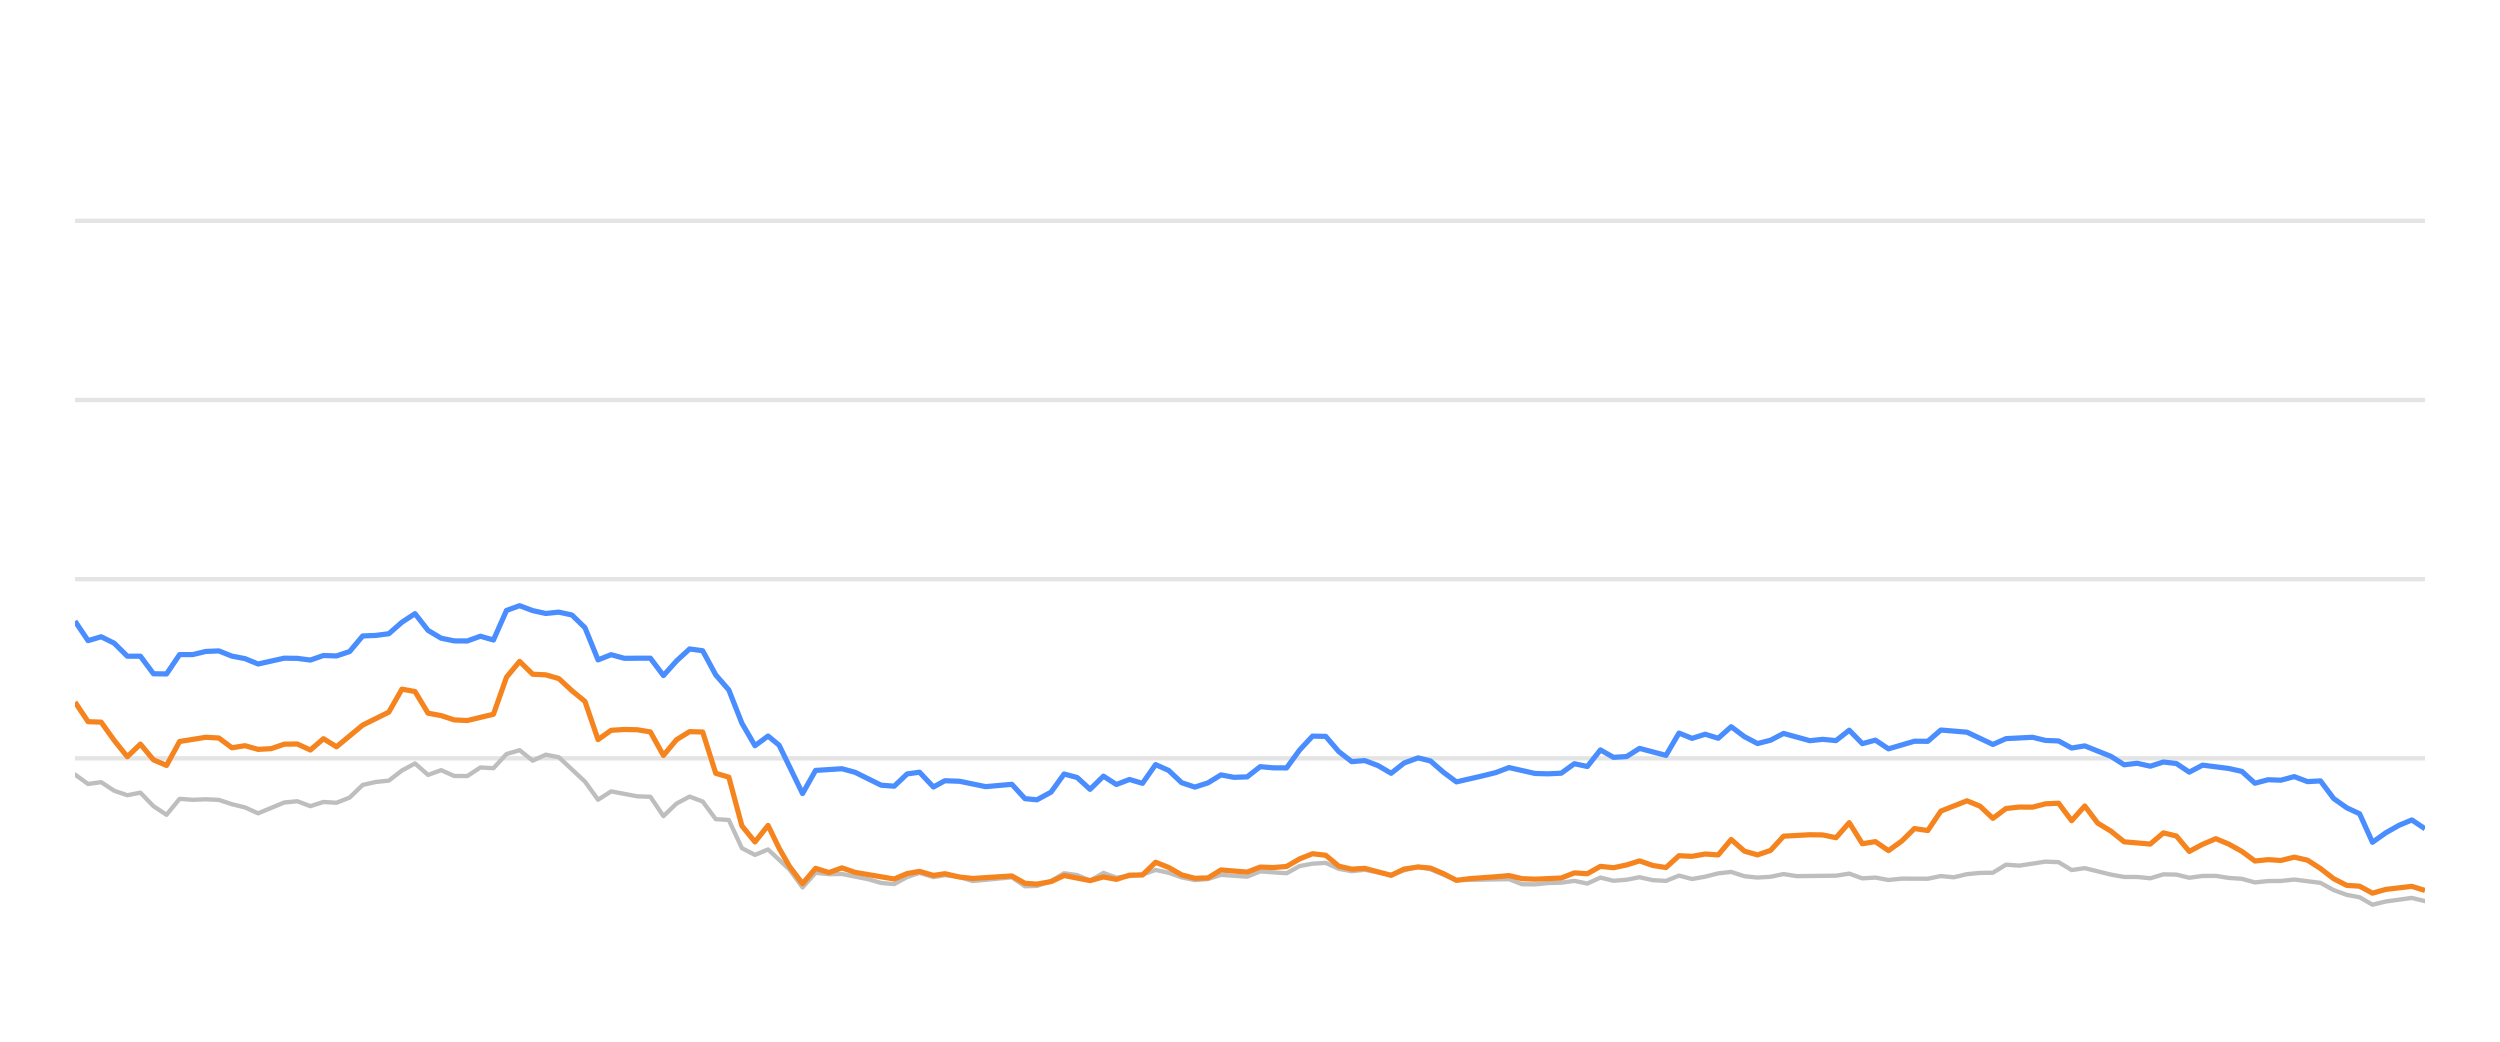
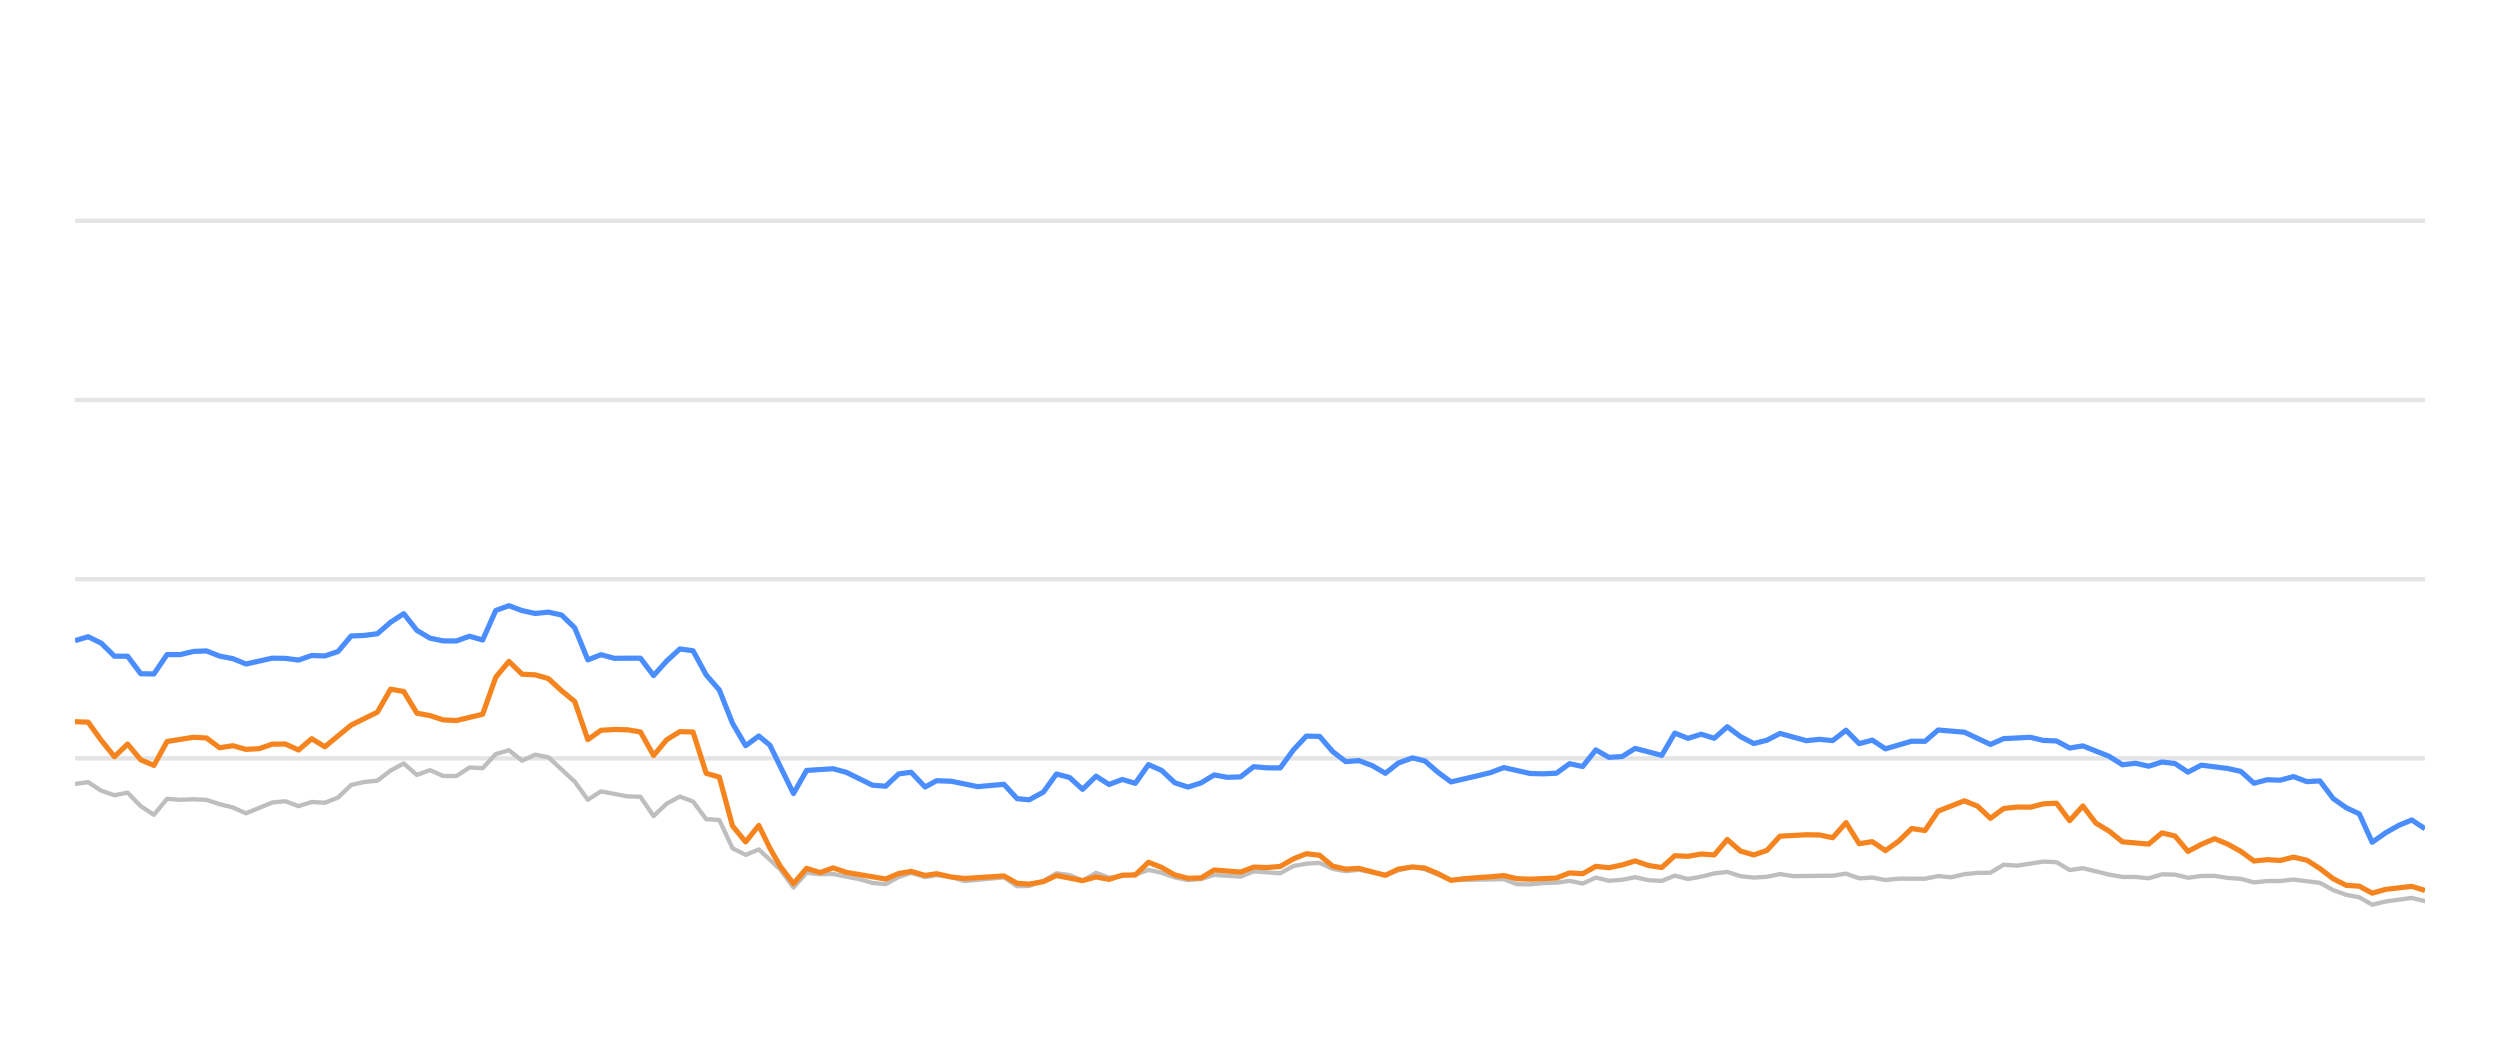
<svg xmlns="http://www.w3.org/2000/svg" width="288pt" height="120pt" viewBox="0 0 288 120" version="1.1">
  <defs>
    <style type="text/css">*{stroke-linejoin: round; stroke-linecap: butt}</style>
  </defs>
  <g id="figure_1">
    <g id="patch_1">
      <path d="M 0 120  L 288 120  L 288 0  L 0 0  L 0 120  z " style="fill: none; opacity: 0" />
    </g>
    <g id="axes_1">
      <g id="patch_2">
        <path d="M 8.64 108  L 279.36 108  L 279.36 4.8  L 8.64 4.8  L 8.64 108  z " style="fill: none" />
      </g>
      <g id="matplotlib.axis_1" />
      <g id="matplotlib.axis_2" />
      <g id="line2d_1">
-         <path d="M 8.64 87.36  L 279.36 87.36  " clip-path="url(#p4e3c3ada18)" style="fill: none; stroke: #b2b2b2; stroke-opacity: 0.35; stroke-width: 0.5; stroke-linecap: square" />
+         <path d="M 8.64 87.36  L 279.36 87.36  " clip-path="url(#pb1a9872abe)" style="fill: none; stroke: #b2b2b2; stroke-opacity: 0.35; stroke-width: 0.5; stroke-linecap: square" />
      </g>
      <g id="line2d_2">
-         <path d="M 8.64 66.72  L 279.36 66.72  " clip-path="url(#p4e3c3ada18)" style="fill: none; stroke: #b2b2b2; stroke-opacity: 0.35; stroke-width: 0.5; stroke-linecap: square" />
+         <path d="M 8.64 66.72  L 279.36 66.72  " clip-path="url(#pb1a9872abe)" style="fill: none; stroke: #b2b2b2; stroke-opacity: 0.35; stroke-width: 0.5; stroke-linecap: square" />
      </g>
      <g id="line2d_3">
-         <path d="M 8.64 46.08  L 279.36 46.08  " clip-path="url(#p4e3c3ada18)" style="fill: none; stroke: #b2b2b2; stroke-opacity: 0.35; stroke-width: 0.5; stroke-linecap: square" />
+         <path d="M 8.64 46.08  L 279.36 46.08  " clip-path="url(#pb1a9872abe)" style="fill: none; stroke: #b2b2b2; stroke-opacity: 0.35; stroke-width: 0.5; stroke-linecap: square" />
      </g>
      <g id="line2d_4">
-         <path d="M 8.64 25.44  L 279.36 25.44  " clip-path="url(#p4e3c3ada18)" style="fill: none; stroke: #b2b2b2; stroke-opacity: 0.35; stroke-width: 0.5; stroke-linecap: square" />
+         <path d="M 8.64 25.44  L 279.36 25.44  " clip-path="url(#pb1a9872abe)" style="fill: none; stroke: #b2b2b2; stroke-opacity: 0.35; stroke-width: 0.5; stroke-linecap: square" />
      </g>
      <g id="line2d_5">
-         <path d="M 8.64 89.228  L 10.146 90.312  L 11.653 90.105  L 13.159 91.096  L 14.666 91.612  L 16.172 91.313  L 17.678 92.871  L 19.185 93.862  L 20.691 92.025  L 22.198 92.138  L 23.704 92.076  L 25.21 92.148  L 26.717 92.644  L 28.223 93.015  L 29.73 93.696  L 32.743 92.448  L 34.249 92.303  L 35.755 92.871  L 37.262 92.386  L 38.768 92.479  L 40.275 91.88  L 41.781 90.425  L 43.287 90.084  L 44.794 89.93  L 46.3 88.764  L 47.807 87.948  L 49.313 89.269  L 50.819 88.722  L 52.326 89.393  L 53.832 89.403  L 55.339 88.413  L 56.845 88.495  L 58.351 86.865  L 59.858 86.421  L 61.364 87.628  L 62.871 86.937  L 64.377 87.236  L 67.39 90.043  L 68.896 92.128  L 70.403 91.168  L 73.416 91.736  L 74.922 91.787  L 76.428 94.016  L 77.935 92.572  L 79.441 91.767  L 80.948 92.334  L 82.454 94.367  L 83.96 94.46  L 85.467 97.711  L 86.973 98.485  L 88.48 97.855  L 90.948 100.167  L 92.454 102.231  L 93.954 100.549  L 95.495 100.704  L 96.989 100.683  L 100.007 101.282  L 101.508 101.715  L 103.014 101.849  L 104.502 101.034  L 105.929 100.549  L 107.532 101.044  L 108.85 100.817  L 110.543 101.034  L 112.047 101.498  L 116.566 101.065  L 118.077 102.097  L 119.456 102.056  L 121.084 101.498  L 122.584 100.601  L 124.087 100.807  L 125.576 101.457  L 127.117 100.559  L 128.607 101.106  L 131.615 100.745  L 133.125 100.219  L 134.631 100.539  L 136.126 101.075  L 137.647 101.385  L 139.158 101.261  L 140.654 100.786  L 143.672 100.993  L 145.176 100.384  L 148.216 100.601  L 149.726 99.765  L 151.206 99.496  L 152.724 99.403  L 154.231 100.095  L 155.723 100.363  L 157.22 100.198  L 160.259 100.797  L 161.752 100.26  L 163.37 99.837  L 164.783 100.136  L 167.783 101.385  L 173.837 101.282  L 175.324 101.86  L 176.832 101.88  L 178.325 101.725  L 179.854 101.684  L 181.365 101.478  L 182.861 101.787  L 184.37 101.096  L 185.871 101.467  L 187.391 101.344  L 188.875 101.055  L 190.408 101.395  L 191.922 101.478  L 193.419 100.869  L 194.924 101.261  L 196.437 100.993  L 197.941 100.611  L 199.431 100.446  L 200.957 100.941  L 202.467 101.096  L 203.967 101.003  L 205.469 100.693  L 206.981 100.931  L 211.51 100.879  L 213.032 100.642  L 214.542 101.189  L 216.044 101.096  L 217.553 101.375  L 219.076 101.22  L 222.081 101.23  L 223.587 100.92  L 225.06 101.065  L 226.593 100.704  L 228.1 100.559  L 229.581 100.539  L 231.093 99.61  L 232.63 99.723  L 235.634 99.259  L 237.147 99.321  L 238.652 100.229  L 240.166 100.012  L 243.182 100.755  L 244.703 101.024  L 246.198 101.024  L 247.71 101.178  L 249.225 100.724  L 250.72 100.755  L 252.206 101.117  L 253.736 100.91  L 255.262 100.9  L 256.746 101.137  L 258.268 101.24  L 259.769 101.653  L 261.277 101.498  L 262.762 101.488  L 264.299 101.323  L 267.319 101.705  L 268.842 102.541  L 270.344 103.088  L 271.825 103.366  L 273.308 104.223  L 274.847 103.851  L 277.838 103.439  L 279.36 103.81  L 279.36 103.81  " clip-path="url(#p4e3c3ada18)" style="fill: none; stroke: #bebebe; stroke-width: 0.5; stroke-linecap: round" />
+         <path d="M 8.64 90.312  L 10.155 90.105  L 11.67 91.096  L 13.185 91.612  L 14.699 91.313  L 16.214 92.871  L 17.729 93.862  L 19.244 92.025  L 20.759 92.138  L 22.274 92.076  L 23.788 92.148  L 25.303 92.644  L 26.818 93.015  L 28.333 93.696  L 31.363 92.448  L 32.877 92.303  L 34.392 92.871  L 35.907 92.386  L 37.422 92.479  L 38.937 91.88  L 40.452 90.425  L 41.966 90.084  L 43.481 89.93  L 44.996 88.764  L 46.511 87.948  L 48.026 89.269  L 49.541 88.722  L 51.055 89.393  L 52.57 89.403  L 54.085 88.413  L 55.6 88.495  L 57.115 86.865  L 58.63 86.421  L 60.144 87.628  L 61.659 86.937  L 63.174 87.236  L 66.204 90.043  L 67.719 92.128  L 69.233 91.168  L 72.263 91.736  L 73.778 91.787  L 75.293 94.016  L 76.808 92.572  L 78.322 91.767  L 79.837 92.334  L 81.352 94.367  L 82.867 94.46  L 84.382 97.711  L 85.897 98.485  L 87.412 97.855  L 89.894 100.167  L 91.408 102.231  L 92.917 100.549  L 94.466 100.704  L 95.968 100.683  L 99.004 101.282  L 100.513 101.715  L 102.027 101.849  L 103.524 101.034  L 104.959 100.549  L 106.571 101.044  L 107.895 100.817  L 109.598 101.034  L 111.111 101.498  L 115.655 101.065  L 117.174 102.097  L 118.561 102.056  L 120.198 101.498  L 121.707 100.601  L 123.219 100.807  L 124.715 101.457  L 126.265 100.559  L 127.764 101.106  L 130.789 100.745  L 132.307 100.219  L 133.821 100.539  L 135.324 101.075  L 136.854 101.385  L 138.373 101.261  L 139.878 100.786  L 142.913 100.993  L 144.425 100.384  L 147.482 100.601  L 149.001 99.765  L 150.489 99.496  L 152.016 99.403  L 153.531 100.095  L 155.031 100.363  L 156.537 100.198  L 159.593 100.797  L 161.094 100.26  L 162.721 99.837  L 164.142 100.136  L 167.159 101.385  L 173.246 101.282  L 174.741 101.86  L 176.258 101.88  L 177.76 101.725  L 179.297 101.684  L 180.816 101.478  L 182.321 101.787  L 183.839 101.096  L 185.348 101.467  L 186.877 101.344  L 188.369 101.055  L 189.911 101.395  L 191.433 101.478  L 192.938 100.869  L 194.452 101.261  L 195.973 100.993  L 197.485 100.611  L 198.983 100.446  L 200.518 100.941  L 202.037 101.096  L 203.545 101.003  L 205.055 100.693  L 206.576 100.931  L 211.13 100.879  L 212.661 100.642  L 214.179 101.189  L 215.69 101.096  L 217.207 101.375  L 218.739 101.22  L 221.76 101.23  L 223.275 100.92  L 224.756 101.065  L 226.298 100.704  L 227.813 100.559  L 229.303 100.539  L 230.823 99.61  L 232.368 99.723  L 235.389 99.259  L 236.911 99.321  L 238.424 100.229  L 239.946 100.012  L 242.979 100.755  L 244.509 101.024  L 246.013 101.024  L 247.533 101.178  L 249.057 100.724  L 250.56 100.755  L 252.054 101.117  L 253.593 100.91  L 255.127 100.9  L 256.619 101.137  L 258.15 101.24  L 259.66 101.653  L 261.176 101.498  L 262.669 101.488  L 264.214 101.323  L 267.252 101.705  L 268.784 102.541  L 270.293 103.088  L 271.783 103.366  L 273.275 104.223  L 274.822 103.851  L 277.829 103.439  L 279.36 103.81  L 279.36 103.81  " clip-path="url(#pb1a9872abe)" style="fill: none; stroke: #bebebe; stroke-width: 0.5; stroke-linecap: round" />
      </g>
      <g id="line2d_6">
-         <path d="M 8.64 71.56  L 10.146 73.8  L 11.653 73.356  L 13.159 74.099  L 14.666 75.595  L 16.172 75.595  L 17.678 77.618  L 19.185 77.639  L 20.691 75.409  L 22.198 75.409  L 23.704 75.048  L 25.21 74.986  L 26.717 75.585  L 28.223 75.874  L 29.73 76.493  L 32.743 75.822  L 34.249 75.843  L 35.755 76.039  L 37.262 75.513  L 38.768 75.564  L 40.275 75.059  L 41.781 73.263  L 43.287 73.201  L 44.794 73.005  L 46.3 71.684  L 47.807 70.693  L 49.313 72.623  L 50.819 73.521  L 52.326 73.83  L 53.832 73.841  L 55.339 73.294  L 56.845 73.727  L 58.351 70.322  L 59.858 69.775  L 61.364 70.342  L 62.871 70.673  L 64.377 70.518  L 65.883 70.848  L 67.39 72.313  L 68.896 76.018  L 70.403 75.42  L 71.909 75.833  L 74.922 75.822  L 76.428 77.824  L 77.935 76.142  L 79.441 74.759  L 80.948 74.966  L 82.454 77.752  L 83.96 79.486  L 85.467 83.315  L 86.973 85.905  L 88.48 84.79  L 89.751 85.843  L 92.454 91.416  L 93.954 88.753  L 96.989 88.557  L 98.504 88.97  L 101.508 90.456  L 103.014 90.57  L 104.502 89.156  L 105.929 88.96  L 107.532 90.662  L 108.85 89.94  L 110.543 90.002  L 113.545 90.621  L 116.566 90.353  L 118.077 92.004  L 119.456 92.138  L 121.084 91.251  L 122.584 89.166  L 124.087 89.568  L 125.576 90.931  L 127.117 89.414  L 128.607 90.373  L 130.117 89.796  L 131.615 90.239  L 133.125 88.082  L 134.631 88.753  L 136.126 90.167  L 137.647 90.673  L 139.158 90.188  L 140.654 89.269  L 142.16 89.548  L 143.672 89.496  L 145.176 88.32  L 146.68 88.454  L 148.216 88.464  L 149.726 86.39  L 151.206 84.801  L 152.724 84.832  L 154.231 86.586  L 155.723 87.742  L 157.22 87.618  L 158.749 88.196  L 160.259 89.083  L 161.752 87.897  L 163.37 87.308  L 164.783 87.659  L 166.291 88.97  L 167.783 90.074  L 170.821 89.372  L 172.318 89.001  L 173.837 88.423  L 176.832 89.104  L 178.325 89.145  L 179.854 89.073  L 181.365 87.979  L 182.861 88.299  L 184.37 86.39  L 185.871 87.246  L 187.391 87.154  L 188.875 86.214  L 191.922 87.019  L 193.419 84.45  L 194.924 85.059  L 196.437 84.584  L 197.941 85.048  L 199.431 83.717  L 200.957 84.863  L 202.467 85.657  L 203.967 85.275  L 205.469 84.491  L 208.491 85.327  L 209.98 85.172  L 211.51 85.317  L 213.032 84.12  L 214.542 85.668  L 216.044 85.265  L 217.553 86.266  L 220.544 85.389  L 222.081 85.399  L 223.587 84.099  L 226.593 84.347  L 229.581 85.76  L 231.093 85.09  L 234.148 84.935  L 235.634 85.296  L 237.147 85.358  L 238.652 86.173  L 240.166 85.926  L 243.182 87.133  L 244.703 88.103  L 246.198 87.928  L 247.71 88.268  L 249.225 87.783  L 250.72 87.959  L 252.206 88.949  L 253.736 88.144  L 256.746 88.526  L 258.268 88.867  L 259.769 90.229  L 261.277 89.826  L 262.762 89.878  L 264.299 89.465  L 265.827 90.043  L 267.319 89.961  L 268.842 91.994  L 270.344 93.057  L 271.825 93.748  L 273.308 97.03  L 274.847 95.936  L 276.36 95.079  L 277.838 94.46  L 279.36 95.472  L 279.36 95.472  " clip-path="url(#p4e3c3ada18)" style="fill: none; stroke: #4a8dff; stroke-width: 0.6" />
+         <path d="M 8.64 73.8  L 10.155 73.356  L 11.67 74.099  L 13.185 75.595  L 14.699 75.595  L 16.214 77.618  L 17.729 77.639  L 19.244 75.409  L 20.759 75.409  L 22.274 75.048  L 23.788 74.986  L 25.303 75.585  L 26.818 75.874  L 28.333 76.493  L 31.363 75.822  L 32.877 75.843  L 34.392 76.039  L 35.907 75.513  L 37.422 75.564  L 38.937 75.059  L 40.452 73.263  L 41.966 73.201  L 43.481 73.005  L 44.996 71.684  L 46.511 70.693  L 48.026 72.623  L 49.541 73.521  L 51.055 73.83  L 52.57 73.841  L 54.085 73.294  L 55.6 73.727  L 57.115 70.322  L 58.63 69.775  L 60.144 70.342  L 61.659 70.673  L 63.174 70.518  L 64.689 70.848  L 66.204 72.313  L 67.719 76.018  L 69.233 75.42  L 70.748 75.833  L 73.778 75.822  L 75.293 77.824  L 76.808 76.142  L 78.322 74.759  L 79.837 74.966  L 81.352 77.752  L 82.867 79.486  L 84.382 83.315  L 85.897 85.905  L 87.412 84.79  L 88.69 85.843  L 91.408 91.416  L 92.917 88.753  L 95.968 88.557  L 97.492 88.97  L 100.513 90.456  L 102.027 90.57  L 103.524 89.156  L 104.959 88.96  L 106.571 90.662  L 107.895 89.94  L 109.598 90.002  L 112.617 90.621  L 115.655 90.353  L 117.174 92.004  L 118.561 92.138  L 120.198 91.251  L 121.707 89.166  L 123.219 89.568  L 124.715 90.931  L 126.265 89.414  L 127.764 90.373  L 129.282 89.796  L 130.789 90.239  L 132.307 88.082  L 133.821 88.753  L 135.324 90.167  L 136.854 90.673  L 138.373 90.188  L 139.878 89.269  L 141.392 89.548  L 142.913 89.496  L 144.425 88.32  L 145.938 88.454  L 147.482 88.464  L 149.001 86.39  L 150.489 84.801  L 152.016 84.832  L 153.531 86.586  L 155.031 87.742  L 156.537 87.618  L 158.074 88.196  L 159.593 89.083  L 161.094 87.897  L 162.721 87.308  L 164.142 87.659  L 165.658 88.97  L 167.159 90.074  L 170.213 89.372  L 171.719 89.001  L 173.246 88.423  L 176.258 89.104  L 177.76 89.145  L 179.297 89.073  L 180.816 87.979  L 182.321 88.299  L 183.839 86.39  L 185.348 87.246  L 186.877 87.154  L 188.369 86.214  L 191.433 87.019  L 192.938 84.45  L 194.452 85.059  L 195.973 84.584  L 197.485 85.048  L 198.983 83.717  L 200.518 84.863  L 202.037 85.657  L 203.545 85.275  L 205.055 84.491  L 208.095 85.327  L 209.592 85.172  L 211.13 85.317  L 212.661 84.12  L 214.179 85.668  L 215.69 85.265  L 217.207 86.266  L 220.215 85.389  L 221.76 85.399  L 223.275 84.099  L 226.298 84.347  L 229.303 85.76  L 230.823 85.09  L 233.895 84.935  L 235.389 85.296  L 236.911 85.358  L 238.424 86.173  L 239.946 85.926  L 242.979 87.133  L 244.509 88.103  L 246.013 87.928  L 247.533 88.268  L 249.057 87.783  L 250.56 87.959  L 252.054 88.949  L 253.593 88.144  L 256.619 88.526  L 258.15 88.867  L 259.66 90.229  L 261.176 89.826  L 262.669 89.878  L 264.214 89.465  L 265.752 90.043  L 267.252 89.961  L 268.784 91.994  L 270.293 93.057  L 271.783 93.748  L 273.275 97.03  L 274.822 95.936  L 276.344 95.079  L 277.829 94.46  L 279.36 95.472  L 279.36 95.472  " clip-path="url(#pb1a9872abe)" style="fill: none; stroke: #4a8dff; stroke-width: 0.6" />
      </g>
      <g id="line2d_7">
-         <path d="M 8.64 80.879  L 10.146 83.139  L 11.653 83.191  L 13.159 85.296  L 14.666 87.174  L 16.172 85.719  L 17.678 87.535  L 19.185 88.175  L 20.691 85.42  L 23.704 84.935  L 25.21 85.017  L 26.717 86.142  L 28.223 85.905  L 29.73 86.328  L 31.236 86.245  L 32.743 85.729  L 34.249 85.709  L 35.755 86.4  L 37.262 85.1  L 38.768 86.029  L 41.781 83.531  L 44.794 82.035  L 46.3 79.393  L 47.807 79.661  L 49.313 82.159  L 50.819 82.437  L 52.326 82.933  L 53.832 83.005  L 56.845 82.283  L 58.351 78.01  L 59.858 76.194  L 61.364 77.67  L 62.871 77.742  L 64.377 78.175  L 65.883 79.568  L 67.39 80.807  L 68.896 85.203  L 70.403 84.13  L 71.909 84.037  L 73.416 84.068  L 74.922 84.316  L 76.428 87.03  L 77.935 85.213  L 79.441 84.285  L 80.948 84.326  L 82.454 89.083  L 83.96 89.527  L 85.467 95.141  L 86.973 96.989  L 88.48 95.09  L 89.751 97.711  L 90.948 99.806  L 92.454 101.798  L 93.954 100.033  L 95.495 100.518  L 96.989 99.981  L 98.504 100.497  L 103.014 101.261  L 104.502 100.632  L 105.929 100.384  L 107.532 100.848  L 108.85 100.652  L 110.543 101.034  L 112.047 101.199  L 116.566 100.91  L 118.077 101.756  L 119.456 101.849  L 121.084 101.56  L 122.584 100.859  L 125.576 101.447  L 127.117 101.024  L 128.607 101.302  L 130.117 100.817  L 131.615 100.797  L 133.125 99.331  L 134.631 99.93  L 136.126 100.786  L 137.647 101.178  L 139.158 101.137  L 140.654 100.219  L 143.672 100.466  L 145.176 99.888  L 146.68 99.94  L 148.216 99.816  L 149.726 98.939  L 151.206 98.351  L 152.724 98.526  L 154.231 99.785  L 155.723 100.126  L 157.22 100.033  L 160.259 100.838  L 161.752 100.116  L 163.37 99.878  L 164.783 100.002  L 166.291 100.642  L 167.783 101.416  L 169.31 101.22  L 172.318 101.003  L 173.837 100.869  L 175.324 101.22  L 176.832 101.282  L 179.854 101.148  L 181.365 100.559  L 182.861 100.652  L 184.37 99.806  L 185.871 99.961  L 187.391 99.641  L 188.875 99.176  L 190.408 99.703  L 191.922 99.94  L 193.419 98.578  L 194.924 98.65  L 196.437 98.382  L 197.941 98.485  L 199.431 96.71  L 200.957 98.052  L 202.467 98.485  L 203.967 97.969  L 205.469 96.328  L 208.491 96.163  L 209.98 96.184  L 211.51 96.504  L 213.032 94.77  L 214.542 97.195  L 216.044 96.958  L 217.553 97.99  L 219.076 96.896  L 220.544 95.451  L 222.081 95.678  L 223.587 93.438  L 226.593 92.252  L 228.1 92.871  L 229.581 94.274  L 231.093 93.139  L 232.63 92.974  L 234.148 92.984  L 235.634 92.603  L 237.147 92.53  L 238.652 94.543  L 240.166 92.85  L 241.653 94.821  L 243.182 95.75  L 244.703 96.978  L 247.71 97.236  L 249.225 95.946  L 250.72 96.307  L 252.206 98.082  L 253.736 97.267  L 255.262 96.617  L 256.746 97.236  L 258.268 98.082  L 259.769 99.187  L 261.277 99.032  L 262.762 99.125  L 264.299 98.743  L 265.827 99.094  L 267.319 100.054  L 268.842 101.23  L 270.344 101.994  L 271.825 102.087  L 273.308 102.892  L 274.847 102.458  L 277.838 102.107  L 279.36 102.582  L 279.36 102.582  " clip-path="url(#p4e3c3ada18)" style="fill: none; stroke: #f5841e; stroke-width: 0.6" />
+         <path d="M 8.64 83.139  L 10.155 83.191  L 11.67 85.296  L 13.185 87.174  L 14.699 85.719  L 16.214 87.535  L 17.729 88.175  L 19.244 85.42  L 22.274 84.935  L 23.788 85.017  L 25.303 86.142  L 26.818 85.905  L 28.333 86.328  L 29.848 86.245  L 31.363 85.729  L 32.877 85.709  L 34.392 86.4  L 35.907 85.1  L 37.422 86.029  L 40.452 83.531  L 43.481 82.035  L 44.996 79.393  L 46.511 79.661  L 48.026 82.159  L 49.541 82.437  L 51.055 82.933  L 52.57 83.005  L 55.6 82.283  L 57.115 78.01  L 58.63 76.194  L 60.144 77.67  L 61.659 77.742  L 63.174 78.175  L 64.689 79.568  L 66.204 80.807  L 67.719 85.203  L 69.233 84.13  L 70.748 84.037  L 72.263 84.068  L 73.778 84.316  L 75.293 87.03  L 76.808 85.213  L 78.322 84.285  L 79.837 84.326  L 81.352 89.083  L 82.867 89.527  L 84.382 95.141  L 85.897 96.989  L 87.412 95.09  L 88.69 97.711  L 89.894 99.806  L 91.408 101.798  L 92.917 100.033  L 94.466 100.518  L 95.968 99.981  L 97.492 100.497  L 102.027 101.261  L 103.524 100.632  L 104.959 100.384  L 106.571 100.848  L 107.895 100.652  L 109.598 101.034  L 111.111 101.199  L 115.655 100.91  L 117.174 101.756  L 118.561 101.849  L 120.198 101.56  L 121.707 100.859  L 124.715 101.447  L 126.265 101.024  L 127.764 101.302  L 129.282 100.817  L 130.789 100.797  L 132.307 99.331  L 133.821 99.93  L 135.324 100.786  L 136.854 101.178  L 138.373 101.137  L 139.878 100.219  L 142.913 100.466  L 144.425 99.888  L 145.938 99.94  L 147.482 99.816  L 149.001 98.939  L 150.489 98.351  L 152.016 98.526  L 153.531 99.785  L 155.031 100.126  L 156.537 100.033  L 159.593 100.838  L 161.094 100.116  L 162.721 99.878  L 164.142 100.002  L 165.658 100.642  L 167.159 101.416  L 168.694 101.22  L 171.719 101.003  L 173.246 100.869  L 174.741 101.22  L 176.258 101.282  L 179.297 101.148  L 180.816 100.559  L 182.321 100.652  L 183.839 99.806  L 185.348 99.961  L 186.877 99.641  L 188.369 99.176  L 189.911 99.703  L 191.433 99.94  L 192.938 98.578  L 194.452 98.65  L 195.973 98.382  L 197.485 98.485  L 198.983 96.71  L 200.518 98.052  L 202.037 98.485  L 203.545 97.969  L 205.055 96.328  L 208.095 96.163  L 209.592 96.184  L 211.13 96.504  L 212.661 94.77  L 214.179 97.195  L 215.69 96.958  L 217.207 97.99  L 218.739 96.896  L 220.215 95.451  L 221.76 95.678  L 223.275 93.438  L 226.298 92.252  L 227.813 92.871  L 229.303 94.274  L 230.823 93.139  L 232.368 92.974  L 233.895 92.984  L 235.389 92.603  L 236.911 92.53  L 238.424 94.543  L 239.946 92.85  L 241.442 94.821  L 242.979 95.75  L 244.509 96.978  L 247.533 97.236  L 249.057 95.946  L 250.56 96.307  L 252.054 98.082  L 253.593 97.267  L 255.127 96.617  L 256.619 97.236  L 258.15 98.082  L 259.66 99.187  L 261.176 99.032  L 262.669 99.125  L 264.214 98.743  L 265.752 99.094  L 267.252 100.054  L 268.784 101.23  L 270.293 101.994  L 271.783 102.087  L 273.275 102.892  L 274.822 102.458  L 277.829 102.107  L 279.36 102.582  L 279.36 102.582  " clip-path="url(#pb1a9872abe)" style="fill: none; stroke: #f5841e; stroke-width: 0.6" />
      </g>
    </g>
  </g>
  <defs>
-     <clipPath id="p4e3c3ada18">
+     <clipPath id="pb1a9872abe">
      <rect x="8.64" y="4.8" width="270.72" height="103.2" />
    </clipPath>
  </defs>
</svg>
